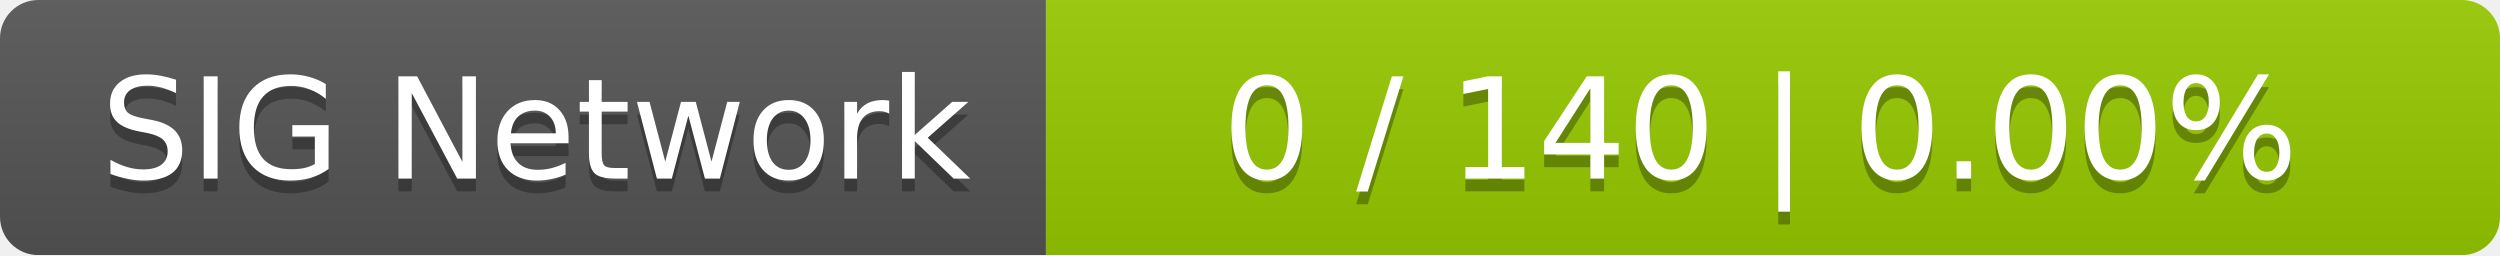
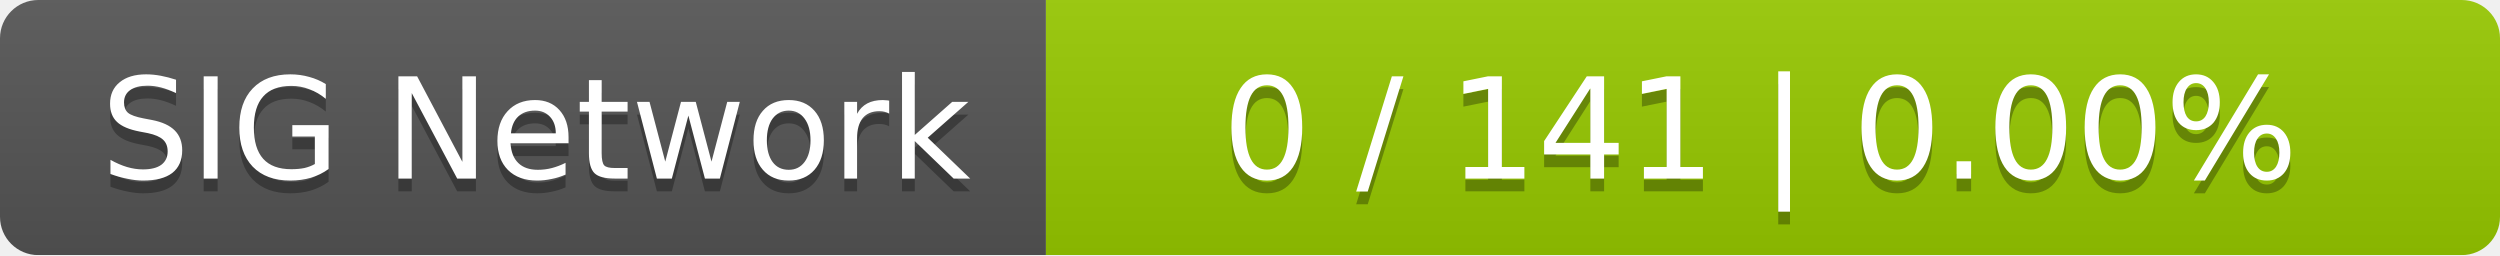
<svg xmlns="http://www.w3.org/2000/svg" width="196" height="20">
  <linearGradient id="smooth" x2="0" y2="100%">
    <stop offset="0" stop-color="#bbb" stop-opacity=".1" />
    <stop offset="1" stop-opacity=".1" />
  </linearGradient>
  <mask id="round">
    <rect width="196" height="20" rx="3" fill="#fff" />
  </mask>
  <g mask="url(#round)">
    <rect width="82" height="20" fill="#555" />
    <rect x="82" width="114" height="20" fill="#97ca00" />
    <rect width="196" height="20" fill="url(#smooth)" />
  </g>
  <g fill="#fff" text-anchor="middle" font-family="DejaVu Sans,Verdana,Geneva,sans-serif" font-size="11">
    <text x="42" y="15" fill="#010101" fill-opacity=".3">SIG Network</text>
    <text x="42" y="14">SIG Network</text>
-     <text x="138" y="15" fill="#010101" fill-opacity=".3">0 / 140    |    0.00%</text>
-     <text x="138" y="14">0 / 140    |    0.00%</text>
+     <text x="138" y="15" fill="#010101" fill-opacity=".3">0 / 141    |    0.00%</text>
+     <text x="138" y="14">0 / 141    |    0.00%</text>
  </g>
</svg>
